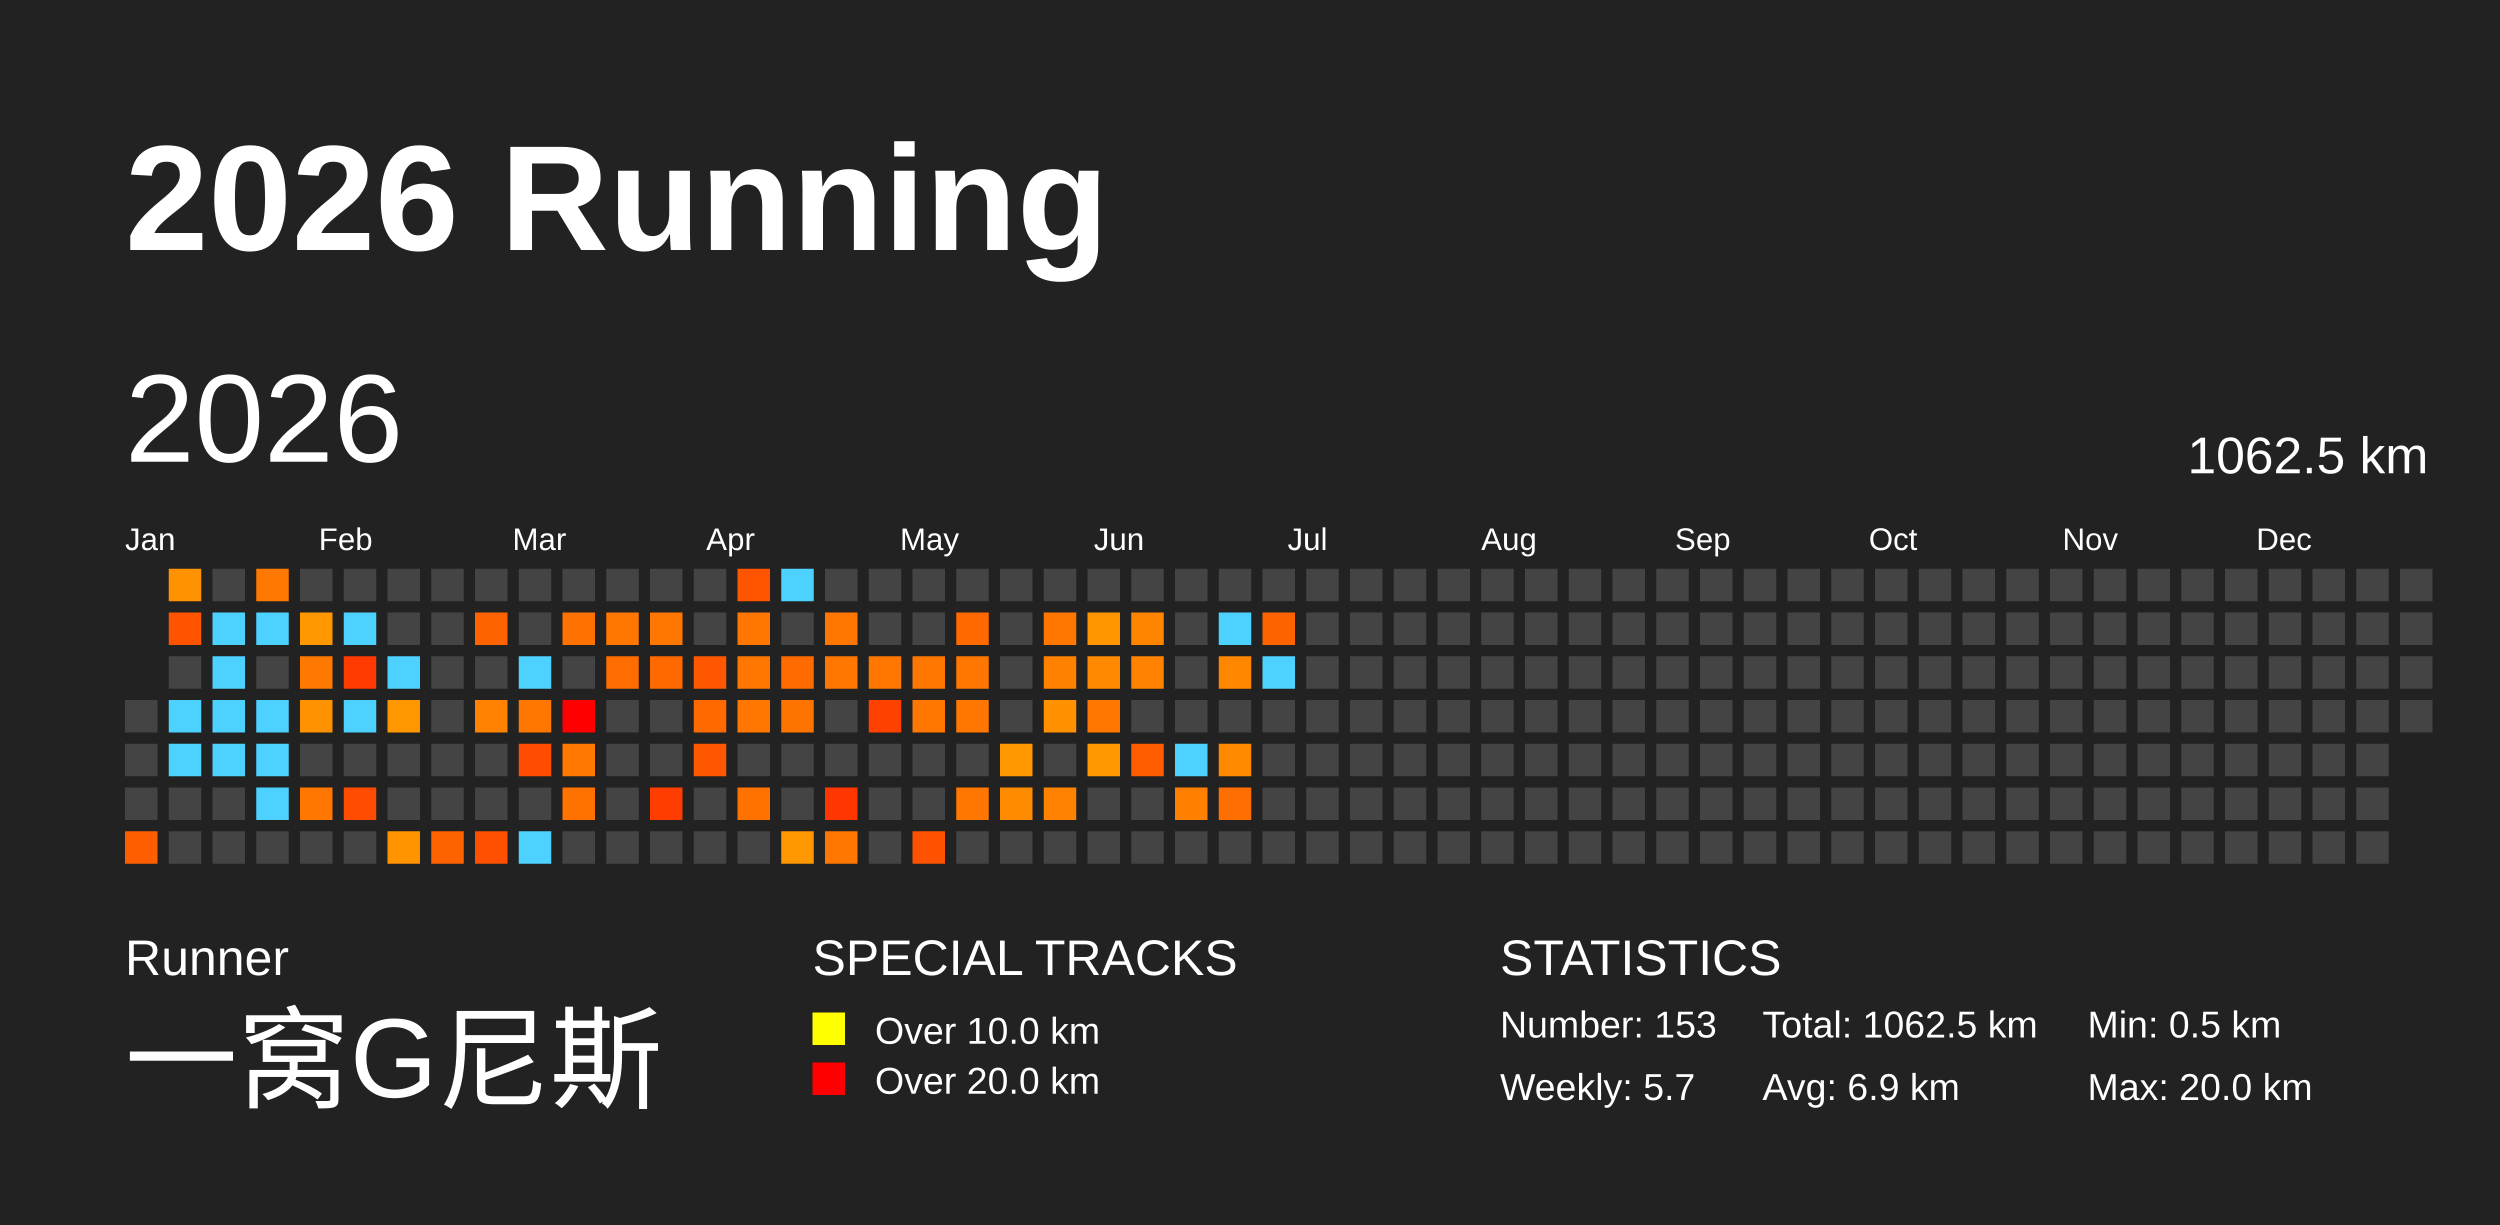
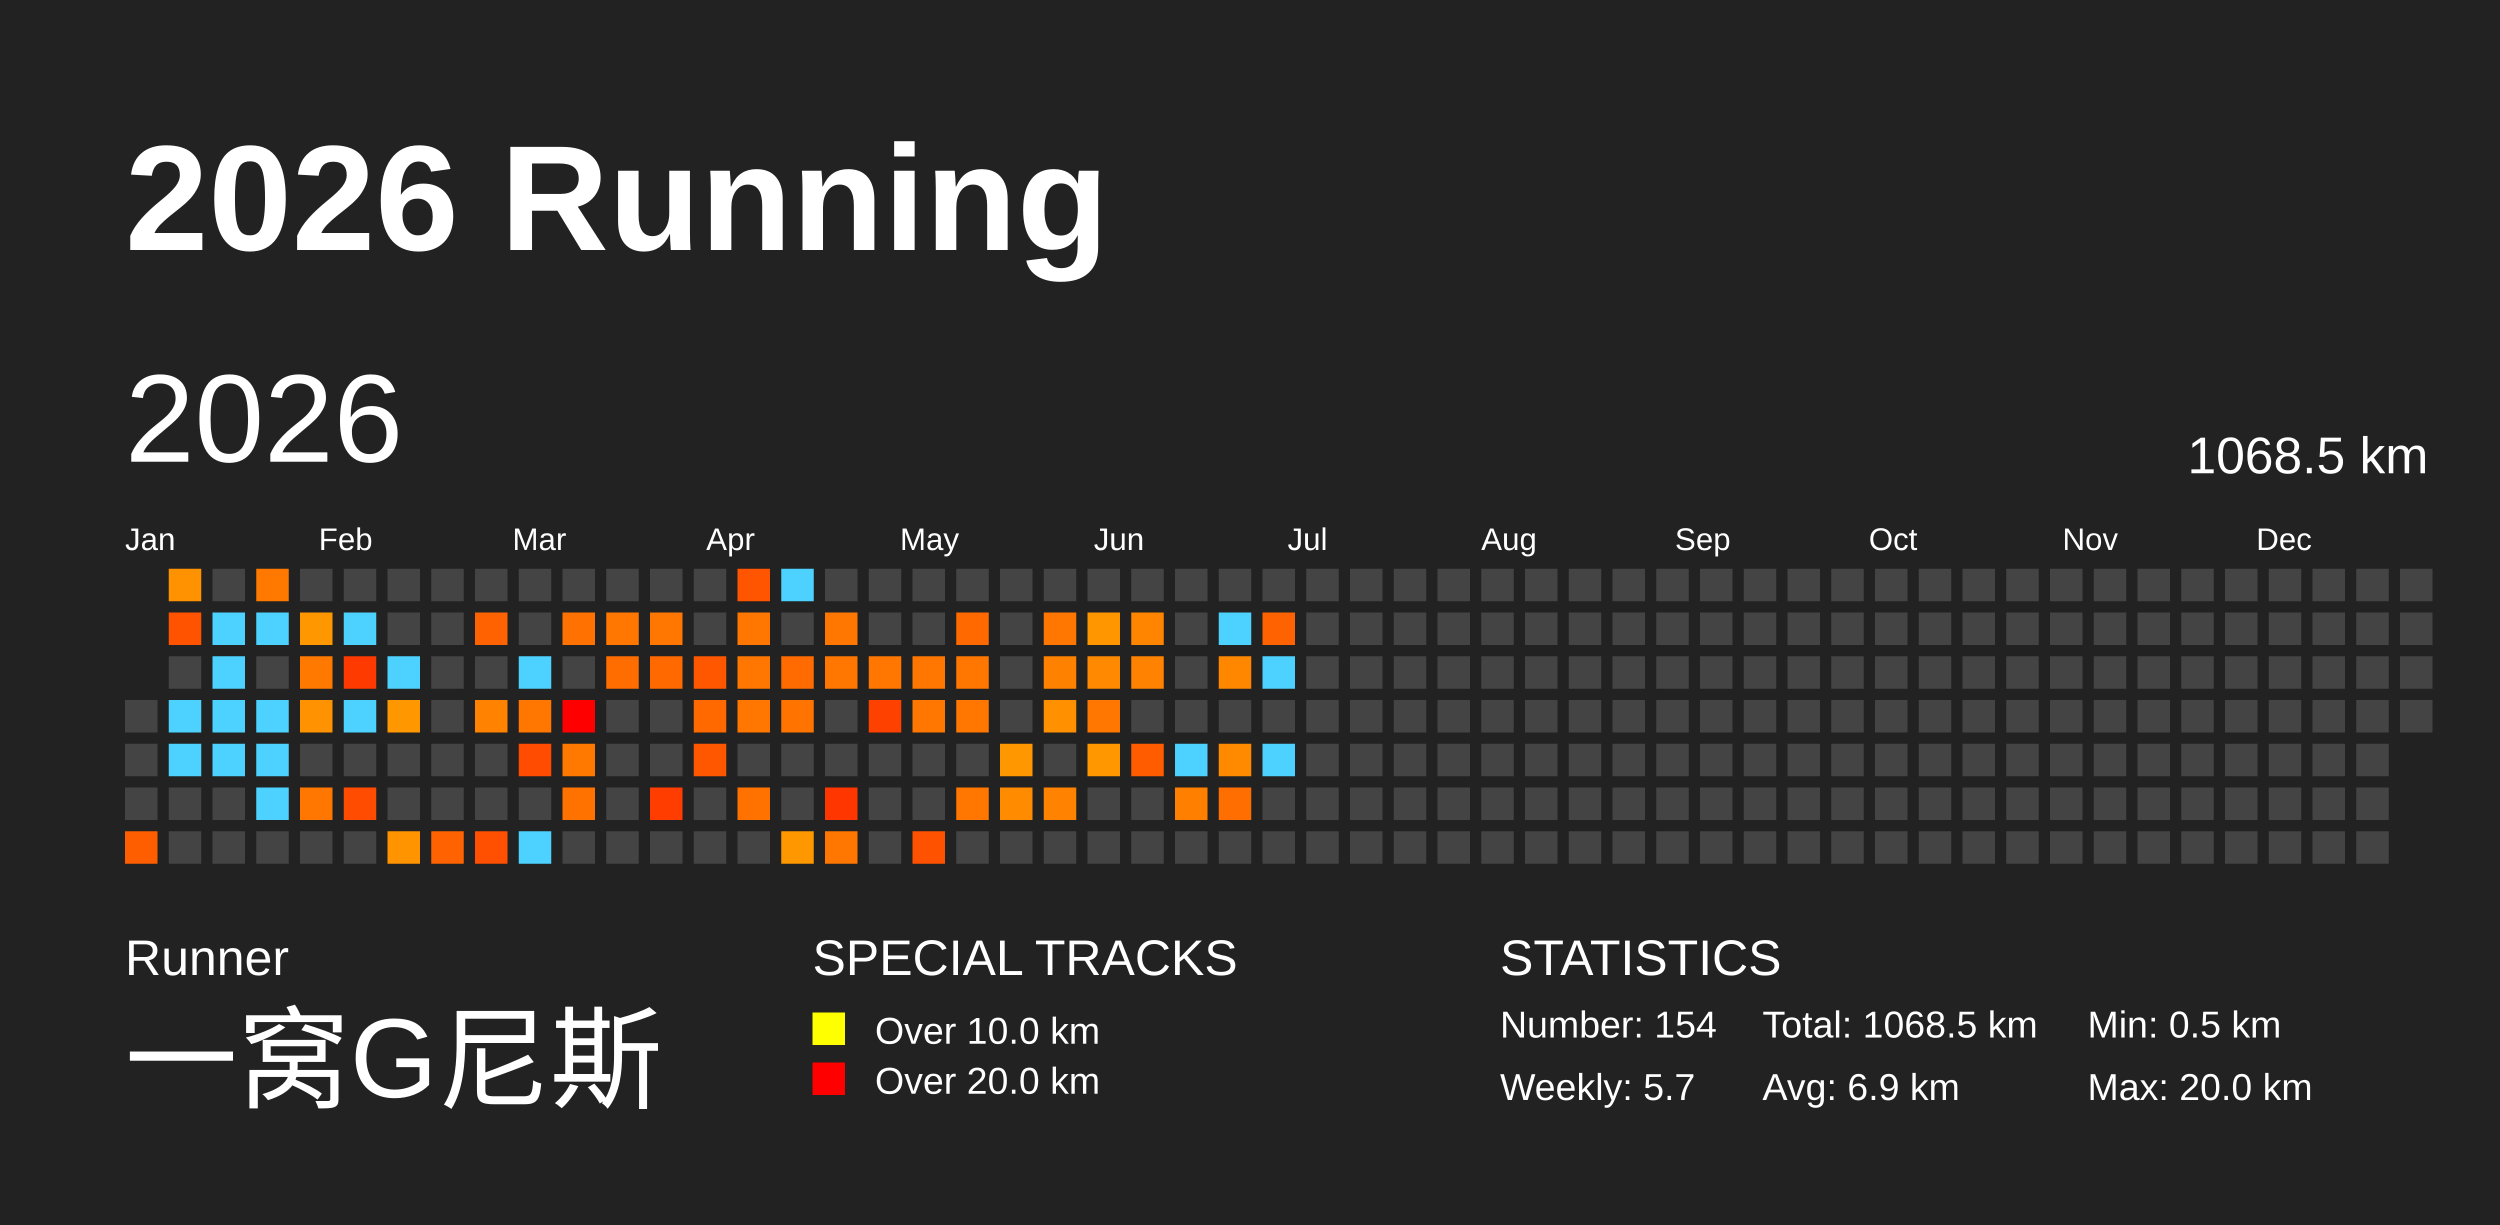
<svg xmlns="http://www.w3.org/2000/svg" baseProfile="full" height="98mm" version="1.1" viewBox="0,0,200,98" width="200mm">
  <defs />
  <rect fill="#222222" height="98" width="200" x="0" y="0" />
  <text fill="#FFFFFF" style="font-size:12px; font-family:Arial; font-weight:bold;" x="10" y="20">2026 Running</text>
  <text fill="#FFFFFF" style="font-size:4px; font-family:Arial" x="10" y="78">Runner</text>
  <text fill="#FFFFFF" style="font-size:9px; font-family:Arial" x="10" y="88">一窝G尼斯</text>
  <text fill="#FFFFFF" style="font-size:4px; font-family:Arial" x="65" y="78">SPECIAL TRACKS</text>
  <rect fill="yellow" height="2.6" width="2.6" x="65" y="81" />
  <text fill="#FFFFFF" style="font-size:3px; font-family:Arial" x="70" y="83.5">Over 10.0 km</text>
  <rect fill="red" height="2.6" width="2.6" x="65" y="85" />
  <text fill="#FFFFFF" style="font-size:3px; font-family:Arial" x="70" y="87.5">Over 20.0 km</text>
  <text fill="#FFFFFF" style="font-size:4px; font-family:Arial" x="120" y="78">STATISTICS</text>
-   <text fill="#FFFFFF" style="font-size:3px; font-family:Arial" x="120" y="83">Number: 153</text>
+   <text fill="#FFFFFF" style="font-size:3px; font-family:Arial" x="120" y="83">Number: 154</text>
  <text fill="#FFFFFF" style="font-size:3px; font-family:Arial" x="120" y="88">Weekly: 5.7</text>
-   <text fill="#FFFFFF" style="font-size:3px; font-family:Arial" x="141" y="83">Total: 1062.5 km</text>
+   <text fill="#FFFFFF" style="font-size:3px; font-family:Arial" x="141" y="83">Total: 1068.5 km</text>
  <text fill="#FFFFFF" style="font-size:3px; font-family:Arial" x="141" y="88">Avg: 6.9 km</text>
  <text fill="#FFFFFF" style="font-size:3px; font-family:Arial" x="167" y="83">Min: 0.5 km</text>
  <text fill="#FFFFFF" style="font-size:3px; font-family:Arial" x="167" y="88">Max: 20.0 km</text>
  <text dominant-baseline="hanging" fill="#FFFFFF" style="font-size:10.0px; font-family:Arial;" x="10" y="30">2026</text>
-   <text dominant-baseline="hanging" fill="#FFFFFF" style="font-size:4.125px; font-family:Arial;" x="175" y="35">1062.5 km</text>
+   <text dominant-baseline="hanging" fill="#FFFFFF" style="font-size:4.125px; font-family:Arial;" x="175" y="35">1068.5 km</text>
  <text fill="#FFFFFF" style="font-size:2.5px; font-family:Arial" x="10.0" y="44">Jan</text>
  <text fill="#FFFFFF" style="font-size:2.5px; font-family:Arial" x="25.5" y="44">Feb</text>
  <text fill="#FFFFFF" style="font-size:2.5px; font-family:Arial" x="41.0" y="44">Mar</text>
  <text fill="#FFFFFF" style="font-size:2.5px; font-family:Arial" x="56.5" y="44">Apr</text>
  <text fill="#FFFFFF" style="font-size:2.5px; font-family:Arial" x="72.0" y="44">May</text>
  <text fill="#FFFFFF" style="font-size:2.5px; font-family:Arial" x="87.5" y="44">Jun</text>
  <text fill="#FFFFFF" style="font-size:2.5px; font-family:Arial" x="103.0" y="44">Jul</text>
  <text fill="#FFFFFF" style="font-size:2.5px; font-family:Arial" x="118.5" y="44">Aug</text>
  <text fill="#FFFFFF" style="font-size:2.5px; font-family:Arial" x="134.0" y="44">Sep</text>
  <text fill="#FFFFFF" style="font-size:2.5px; font-family:Arial" x="149.5" y="44">Oct</text>
  <text fill="#FFFFFF" style="font-size:2.5px; font-family:Arial" x="165.0" y="44">Nov</text>
  <text fill="#FFFFFF" style="font-size:2.5px; font-family:Arial" x="180.5" y="44">Dec</text>
  <rect fill="#444444" height="2.6" width="2.6" x="10.0" y="56.0" />
  <rect fill="#444444" height="2.6" width="2.6" x="10.0" y="59.5" />
  <rect fill="#444444" height="2.6" width="2.6" x="10.0" y="63.0" />
  <rect fill="#ff5e00" height="2.6" width="2.6" x="10.0" y="66.5" />
  <rect fill="#ff9200" height="2.6" width="2.6" x="13.5" y="45.5" />
  <rect fill="#ff5300" height="2.6" width="2.6" x="13.5" y="49.0" />
  <rect fill="#444444" height="2.6" width="2.6" x="13.5" y="52.5" />
  <rect fill="#4dd2ff" height="2.6" width="2.6" x="13.5" y="56.0" />
  <rect fill="#4dd2ff" height="2.6" width="2.6" x="13.5" y="59.5" />
  <rect fill="#444444" height="2.6" width="2.6" x="13.5" y="63.0" />
  <rect fill="#444444" height="2.6" width="2.6" x="13.5" y="66.5" />
  <rect fill="#444444" height="2.6" width="2.6" x="17.0" y="45.5" />
  <rect fill="#4dd2ff" height="2.6" width="2.6" x="17.0" y="49.0" />
  <rect fill="#4dd2ff" height="2.6" width="2.6" x="17.0" y="52.5" />
  <rect fill="#4dd2ff" height="2.6" width="2.6" x="17.0" y="56.0" />
  <rect fill="#4dd2ff" height="2.6" width="2.6" x="17.0" y="59.5" />
  <rect fill="#444444" height="2.6" width="2.6" x="17.0" y="63.0" />
  <rect fill="#444444" height="2.6" width="2.6" x="17.0" y="66.5" />
  <rect fill="#ff7800" height="2.6" width="2.6" x="20.5" y="45.5" />
  <rect fill="#4dd2ff" height="2.6" width="2.6" x="20.5" y="49.0" />
  <rect fill="#444444" height="2.6" width="2.6" x="20.5" y="52.5" />
  <rect fill="#4dd2ff" height="2.6" width="2.6" x="20.5" y="56.0" />
  <rect fill="#4dd2ff" height="2.6" width="2.6" x="20.5" y="59.5" />
  <rect fill="#4dd2ff" height="2.6" width="2.6" x="20.5" y="63.0" />
  <rect fill="#444444" height="2.6" width="2.6" x="20.5" y="66.5" />
  <rect fill="#444444" height="2.6" width="2.6" x="24.0" y="45.5" />
  <rect fill="#ff9700" height="2.6" width="2.6" x="24.0" y="49.0" />
  <rect fill="#ff7900" height="2.6" width="2.6" x="24.0" y="52.5" />
  <rect fill="#ff9200" height="2.6" width="2.6" x="24.0" y="56.0" />
  <rect fill="#444444" height="2.6" width="2.6" x="24.0" y="59.5" />
  <rect fill="#ff7700" height="2.6" width="2.6" x="24.0" y="63.0" />
  <rect fill="#444444" height="2.6" width="2.6" x="24.0" y="66.5" />
  <rect fill="#444444" height="2.6" width="2.6" x="27.5" y="45.5" />
  <rect fill="#4dd2ff" height="2.6" width="2.6" x="27.5" y="49.0" />
  <rect fill="#ff3a00" height="2.6" width="2.6" x="27.5" y="52.5" />
  <rect fill="#4dd2ff" height="2.6" width="2.6" x="27.5" y="56.0" />
  <rect fill="#444444" height="2.6" width="2.6" x="27.5" y="59.5" />
  <rect fill="#ff4c00" height="2.6" width="2.6" x="27.5" y="63.0" />
  <rect fill="#444444" height="2.6" width="2.6" x="27.5" y="66.5" />
  <rect fill="#444444" height="2.6" width="2.6" x="31.0" y="45.5" />
  <rect fill="#444444" height="2.6" width="2.6" x="31.0" y="49.0" />
  <rect fill="#4dd2ff" height="2.6" width="2.6" x="31.0" y="52.5" />
  <rect fill="#ff9800" height="2.6" width="2.6" x="31.0" y="56.0" />
  <rect fill="#444444" height="2.6" width="2.6" x="31.0" y="59.5" />
  <rect fill="#444444" height="2.6" width="2.6" x="31.0" y="63.0" />
  <rect fill="#ff9400" height="2.6" width="2.6" x="31.0" y="66.5" />
  <rect fill="#444444" height="2.6" width="2.6" x="34.5" y="45.5" />
  <rect fill="#444444" height="2.6" width="2.6" x="34.5" y="49.0" />
  <rect fill="#444444" height="2.6" width="2.6" x="34.5" y="52.5" />
  <rect fill="#444444" height="2.6" width="2.6" x="34.5" y="56.0" />
  <rect fill="#444444" height="2.6" width="2.6" x="34.5" y="59.5" />
  <rect fill="#444444" height="2.6" width="2.6" x="34.5" y="63.0" />
  <rect fill="#ff6200" height="2.6" width="2.6" x="34.5" y="66.5" />
  <rect fill="#444444" height="2.6" width="2.6" x="38.0" y="45.5" />
  <rect fill="#ff6200" height="2.6" width="2.6" x="38.0" y="49.0" />
  <rect fill="#444444" height="2.6" width="2.6" x="38.0" y="52.5" />
  <rect fill="#ff8200" height="2.6" width="2.6" x="38.0" y="56.0" />
  <rect fill="#444444" height="2.6" width="2.6" x="38.0" y="59.5" />
  <rect fill="#444444" height="2.6" width="2.6" x="38.0" y="63.0" />
  <rect fill="#ff4f00" height="2.6" width="2.6" x="38.0" y="66.5" />
  <rect fill="#444444" height="2.6" width="2.6" x="41.5" y="45.5" />
  <rect fill="#444444" height="2.6" width="2.6" x="41.5" y="49.0" />
  <rect fill="#4dd2ff" height="2.6" width="2.6" x="41.5" y="52.5" />
  <rect fill="#ff7700" height="2.6" width="2.6" x="41.5" y="56.0" />
  <rect fill="#ff4c00" height="2.6" width="2.6" x="41.5" y="59.5" />
  <rect fill="#444444" height="2.6" width="2.6" x="41.5" y="63.0" />
  <rect fill="#4dd2ff" height="2.6" width="2.6" x="41.5" y="66.5" />
  <rect fill="#444444" height="2.6" width="2.6" x="45.0" y="45.5" />
  <rect fill="#ff7100" height="2.6" width="2.6" x="45.0" y="49.0" />
  <rect fill="#444444" height="2.6" width="2.6" x="45.0" y="52.5" />
  <rect fill="red" height="2.6" width="2.6" x="45.0" y="56.0" />
  <rect fill="#ff7800" height="2.6" width="2.6" x="45.0" y="59.5" />
  <rect fill="#ff7200" height="2.6" width="2.6" x="45.0" y="63.0" />
  <rect fill="#444444" height="2.6" width="2.6" x="45.0" y="66.5" />
  <rect fill="#444444" height="2.6" width="2.6" x="48.5" y="45.5" />
  <rect fill="#ff7700" height="2.6" width="2.6" x="48.5" y="49.0" />
  <rect fill="#ff6c00" height="2.6" width="2.6" x="48.5" y="52.5" />
  <rect fill="#444444" height="2.6" width="2.6" x="48.5" y="56.0" />
  <rect fill="#444444" height="2.6" width="2.6" x="48.5" y="59.5" />
  <rect fill="#444444" height="2.6" width="2.6" x="48.5" y="63.0" />
  <rect fill="#444444" height="2.6" width="2.6" x="48.5" y="66.5" />
  <rect fill="#444444" height="2.6" width="2.6" x="52.0" y="45.5" />
  <rect fill="#ff7700" height="2.6" width="2.6" x="52.0" y="49.0" />
  <rect fill="#ff6900" height="2.6" width="2.6" x="52.0" y="52.5" />
  <rect fill="#444444" height="2.6" width="2.6" x="52.0" y="56.0" />
  <rect fill="#444444" height="2.6" width="2.6" x="52.0" y="59.5" />
  <rect fill="#ff3d00" height="2.6" width="2.6" x="52.0" y="63.0" />
  <rect fill="#444444" height="2.6" width="2.6" x="52.0" y="66.5" />
  <rect fill="#444444" height="2.6" width="2.6" x="55.5" y="45.5" />
  <rect fill="#444444" height="2.6" width="2.6" x="55.5" y="49.0" />
  <rect fill="#ff5700" height="2.6" width="2.6" x="55.5" y="52.5" />
  <rect fill="#ff6900" height="2.6" width="2.6" x="55.5" y="56.0" />
  <rect fill="#ff5600" height="2.6" width="2.6" x="55.5" y="59.5" />
  <rect fill="#444444" height="2.6" width="2.6" x="55.5" y="63.0" />
  <rect fill="#444444" height="2.6" width="2.6" x="55.5" y="66.5" />
  <rect fill="#ff5500" height="2.6" width="2.6" x="59.0" y="45.5" />
  <rect fill="#ff7700" height="2.6" width="2.6" x="59.0" y="49.0" />
  <rect fill="#ff7700" height="2.6" width="2.6" x="59.0" y="52.5" />
  <rect fill="#ff7700" height="2.6" width="2.6" x="59.0" y="56.0" />
  <rect fill="#444444" height="2.6" width="2.6" x="59.0" y="59.5" />
  <rect fill="#ff7200" height="2.6" width="2.6" x="59.0" y="63.0" />
  <rect fill="#444444" height="2.6" width="2.6" x="59.0" y="66.5" />
  <rect fill="#4dd2ff" height="2.6" width="2.6" x="62.5" y="45.5" />
  <rect fill="#444444" height="2.6" width="2.6" x="62.5" y="49.0" />
  <rect fill="#ff6b00" height="2.6" width="2.6" x="62.5" y="52.5" />
  <rect fill="#ff7400" height="2.6" width="2.6" x="62.5" y="56.0" />
  <rect fill="#444444" height="2.6" width="2.6" x="62.5" y="59.5" />
  <rect fill="#444444" height="2.6" width="2.6" x="62.5" y="63.0" />
  <rect fill="#ff9800" height="2.6" width="2.6" x="62.5" y="66.5" />
  <rect fill="#444444" height="2.6" width="2.6" x="66.0" y="45.5" />
  <rect fill="#ff7700" height="2.6" width="2.6" x="66.0" y="49.0" />
  <rect fill="#ff7700" height="2.6" width="2.6" x="66.0" y="52.5" />
  <rect fill="#444444" height="2.6" width="2.6" x="66.0" y="56.0" />
  <rect fill="#444444" height="2.6" width="2.6" x="66.0" y="59.5" />
  <rect fill="#ff3600" height="2.6" width="2.6" x="66.0" y="63.0" />
  <rect fill="#ff7600" height="2.6" width="2.6" x="66.0" y="66.5" />
  <rect fill="#444444" height="2.6" width="2.6" x="69.5" y="45.5" />
  <rect fill="#444444" height="2.6" width="2.6" x="69.5" y="49.0" />
  <rect fill="#ff7700" height="2.6" width="2.6" x="69.5" y="52.5" />
  <rect fill="#ff4100" height="2.6" width="2.6" x="69.5" y="56.0" />
  <rect fill="#444444" height="2.6" width="2.6" x="69.5" y="59.5" />
  <rect fill="#444444" height="2.6" width="2.6" x="69.5" y="63.0" />
  <rect fill="#444444" height="2.6" width="2.6" x="69.5" y="66.5" />
  <rect fill="#444444" height="2.6" width="2.6" x="73.0" y="45.5" />
  <rect fill="#444444" height="2.6" width="2.6" x="73.0" y="49.0" />
  <rect fill="#ff7700" height="2.6" width="2.6" x="73.0" y="52.5" />
  <rect fill="#ff7700" height="2.6" width="2.6" x="73.0" y="56.0" />
  <rect fill="#444444" height="2.6" width="2.6" x="73.0" y="59.5" />
  <rect fill="#444444" height="2.6" width="2.6" x="73.0" y="63.0" />
  <rect fill="#ff5200" height="2.6" width="2.6" x="73.0" y="66.5" />
  <rect fill="#444444" height="2.6" width="2.6" x="76.5" y="45.5" />
  <rect fill="#ff6900" height="2.6" width="2.6" x="76.5" y="49.0" />
  <rect fill="#ff7700" height="2.6" width="2.6" x="76.5" y="52.5" />
  <rect fill="#ff7700" height="2.6" width="2.6" x="76.5" y="56.0" />
  <rect fill="#444444" height="2.6" width="2.6" x="76.5" y="59.5" />
  <rect fill="#ff7700" height="2.6" width="2.6" x="76.5" y="63.0" />
  <rect fill="#444444" height="2.6" width="2.6" x="76.5" y="66.5" />
  <rect fill="#444444" height="2.6" width="2.6" x="80.0" y="45.5" />
  <rect fill="#444444" height="2.6" width="2.6" x="80.0" y="49.0" />
  <rect fill="#444444" height="2.6" width="2.6" x="80.0" y="52.5" />
  <rect fill="#444444" height="2.6" width="2.6" x="80.0" y="56.0" />
  <rect fill="#ff9700" height="2.6" width="2.6" x="80.0" y="59.5" />
  <rect fill="#ff8b00" height="2.6" width="2.6" x="80.0" y="63.0" />
  <rect fill="#444444" height="2.6" width="2.6" x="80.0" y="66.5" />
  <rect fill="#444444" height="2.6" width="2.6" x="83.5" y="45.5" />
  <rect fill="#ff7600" height="2.6" width="2.6" x="83.5" y="49.0" />
  <rect fill="#ff8100" height="2.6" width="2.6" x="83.5" y="52.5" />
  <rect fill="#ff9000" height="2.6" width="2.6" x="83.5" y="56.0" />
  <rect fill="#444444" height="2.6" width="2.6" x="83.5" y="59.5" />
  <rect fill="#ff8200" height="2.6" width="2.6" x="83.5" y="63.0" />
  <rect fill="#444444" height="2.6" width="2.6" x="83.5" y="66.5" />
  <rect fill="#444444" height="2.6" width="2.6" x="87.0" y="45.5" />
  <rect fill="#ff9600" height="2.6" width="2.6" x="87.0" y="49.0" />
  <rect fill="#ff8900" height="2.6" width="2.6" x="87.0" y="52.5" />
  <rect fill="#ff7700" height="2.6" width="2.6" x="87.0" y="56.0" />
  <rect fill="#ff9800" height="2.6" width="2.6" x="87.0" y="59.5" />
  <rect fill="#444444" height="2.6" width="2.6" x="87.0" y="63.0" />
  <rect fill="#444444" height="2.6" width="2.6" x="87.0" y="66.5" />
  <rect fill="#444444" height="2.6" width="2.6" x="90.5" y="45.5" />
  <rect fill="#ff8400" height="2.6" width="2.6" x="90.5" y="49.0" />
  <rect fill="#ff8200" height="2.6" width="2.6" x="90.5" y="52.5" />
  <rect fill="#444444" height="2.6" width="2.6" x="90.5" y="56.0" />
  <rect fill="#ff5c00" height="2.6" width="2.6" x="90.5" y="59.5" />
  <rect fill="#444444" height="2.6" width="2.6" x="90.5" y="63.0" />
  <rect fill="#444444" height="2.6" width="2.6" x="90.5" y="66.5" />
  <rect fill="#444444" height="2.6" width="2.6" x="94.0" y="45.5" />
  <rect fill="#444444" height="2.6" width="2.6" x="94.0" y="49.0" />
  <rect fill="#444444" height="2.6" width="2.6" x="94.0" y="52.5" />
  <rect fill="#444444" height="2.6" width="2.6" x="94.0" y="56.0" />
  <rect fill="#4dd2ff" height="2.6" width="2.6" x="94.0" y="59.5" />
  <rect fill="#ff8000" height="2.6" width="2.6" x="94.0" y="63.0" />
  <rect fill="#444444" height="2.6" width="2.6" x="94.0" y="66.5" />
  <rect fill="#444444" height="2.6" width="2.6" x="97.5" y="45.5" />
  <rect fill="#4dd2ff" height="2.6" width="2.6" x="97.5" y="49.0" />
  <rect fill="#ff8700" height="2.6" width="2.6" x="97.5" y="52.5" />
  <rect fill="#444444" height="2.6" width="2.6" x="97.5" y="56.0" />
  <rect fill="#ff8a00" height="2.6" width="2.6" x="97.5" y="59.5" />
  <rect fill="#ff6e00" height="2.6" width="2.6" x="97.5" y="63.0" />
  <rect fill="#444444" height="2.6" width="2.6" x="97.5" y="66.5" />
  <rect fill="#444444" height="2.6" width="2.6" x="101.0" y="45.5" />
  <rect fill="#ff6200" height="2.6" width="2.6" x="101.0" y="49.0" />
  <rect fill="#4dd2ff" height="2.6" width="2.6" x="101.0" y="52.5" />
  <rect fill="#444444" height="2.6" width="2.6" x="101.0" y="56.0" />
-   <rect fill="#444444" height="2.6" width="2.6" x="101.0" y="59.5" />
+   <rect fill="#4dd2ff" height="2.6" width="2.6" x="101.0" y="59.5" />
  <rect fill="#444444" height="2.6" width="2.6" x="101.0" y="63.0" />
  <rect fill="#444444" height="2.6" width="2.6" x="101.0" y="66.5" />
  <rect fill="#444444" height="2.6" width="2.6" x="104.5" y="45.5" />
  <rect fill="#444444" height="2.6" width="2.6" x="104.5" y="49.0" />
  <rect fill="#444444" height="2.6" width="2.6" x="104.5" y="52.5" />
  <rect fill="#444444" height="2.6" width="2.6" x="104.5" y="56.0" />
  <rect fill="#444444" height="2.6" width="2.6" x="104.5" y="59.5" />
  <rect fill="#444444" height="2.6" width="2.6" x="104.5" y="63.0" />
  <rect fill="#444444" height="2.6" width="2.6" x="104.5" y="66.5" />
  <rect fill="#444444" height="2.6" width="2.6" x="108.0" y="45.5" />
  <rect fill="#444444" height="2.6" width="2.6" x="108.0" y="49.0" />
  <rect fill="#444444" height="2.6" width="2.6" x="108.0" y="52.5" />
  <rect fill="#444444" height="2.6" width="2.6" x="108.0" y="56.0" />
  <rect fill="#444444" height="2.6" width="2.6" x="108.0" y="59.5" />
  <rect fill="#444444" height="2.6" width="2.6" x="108.0" y="63.0" />
  <rect fill="#444444" height="2.6" width="2.6" x="108.0" y="66.5" />
  <rect fill="#444444" height="2.6" width="2.6" x="111.5" y="45.5" />
  <rect fill="#444444" height="2.6" width="2.6" x="111.5" y="49.0" />
  <rect fill="#444444" height="2.6" width="2.6" x="111.5" y="52.5" />
  <rect fill="#444444" height="2.6" width="2.6" x="111.5" y="56.0" />
  <rect fill="#444444" height="2.6" width="2.6" x="111.5" y="59.5" />
  <rect fill="#444444" height="2.6" width="2.6" x="111.5" y="63.0" />
  <rect fill="#444444" height="2.6" width="2.6" x="111.5" y="66.5" />
  <rect fill="#444444" height="2.6" width="2.6" x="115.0" y="45.5" />
  <rect fill="#444444" height="2.6" width="2.6" x="115.0" y="49.0" />
  <rect fill="#444444" height="2.6" width="2.6" x="115.0" y="52.5" />
  <rect fill="#444444" height="2.6" width="2.6" x="115.0" y="56.0" />
  <rect fill="#444444" height="2.6" width="2.6" x="115.0" y="59.5" />
  <rect fill="#444444" height="2.6" width="2.6" x="115.0" y="63.0" />
  <rect fill="#444444" height="2.6" width="2.6" x="115.0" y="66.5" />
  <rect fill="#444444" height="2.6" width="2.6" x="118.5" y="45.5" />
  <rect fill="#444444" height="2.6" width="2.6" x="118.5" y="49.0" />
  <rect fill="#444444" height="2.6" width="2.6" x="118.5" y="52.5" />
  <rect fill="#444444" height="2.6" width="2.6" x="118.5" y="56.0" />
  <rect fill="#444444" height="2.6" width="2.6" x="118.5" y="59.5" />
  <rect fill="#444444" height="2.6" width="2.6" x="118.5" y="63.0" />
  <rect fill="#444444" height="2.6" width="2.6" x="118.5" y="66.5" />
  <rect fill="#444444" height="2.6" width="2.6" x="122.0" y="45.5" />
  <rect fill="#444444" height="2.6" width="2.6" x="122.0" y="49.0" />
  <rect fill="#444444" height="2.6" width="2.6" x="122.0" y="52.5" />
  <rect fill="#444444" height="2.6" width="2.6" x="122.0" y="56.0" />
  <rect fill="#444444" height="2.6" width="2.6" x="122.0" y="59.5" />
  <rect fill="#444444" height="2.6" width="2.6" x="122.0" y="63.0" />
  <rect fill="#444444" height="2.6" width="2.6" x="122.0" y="66.5" />
  <rect fill="#444444" height="2.6" width="2.6" x="125.5" y="45.5" />
  <rect fill="#444444" height="2.6" width="2.6" x="125.5" y="49.0" />
  <rect fill="#444444" height="2.6" width="2.6" x="125.5" y="52.5" />
  <rect fill="#444444" height="2.6" width="2.6" x="125.5" y="56.0" />
  <rect fill="#444444" height="2.6" width="2.6" x="125.5" y="59.5" />
  <rect fill="#444444" height="2.6" width="2.6" x="125.5" y="63.0" />
  <rect fill="#444444" height="2.6" width="2.6" x="125.5" y="66.5" />
  <rect fill="#444444" height="2.6" width="2.6" x="129.0" y="45.5" />
  <rect fill="#444444" height="2.6" width="2.6" x="129.0" y="49.0" />
  <rect fill="#444444" height="2.6" width="2.6" x="129.0" y="52.5" />
  <rect fill="#444444" height="2.6" width="2.6" x="129.0" y="56.0" />
  <rect fill="#444444" height="2.6" width="2.6" x="129.0" y="59.5" />
  <rect fill="#444444" height="2.6" width="2.6" x="129.0" y="63.0" />
  <rect fill="#444444" height="2.6" width="2.6" x="129.0" y="66.5" />
  <rect fill="#444444" height="2.6" width="2.6" x="132.5" y="45.5" />
  <rect fill="#444444" height="2.6" width="2.6" x="132.5" y="49.0" />
  <rect fill="#444444" height="2.6" width="2.6" x="132.5" y="52.5" />
  <rect fill="#444444" height="2.6" width="2.6" x="132.5" y="56.0" />
  <rect fill="#444444" height="2.6" width="2.6" x="132.5" y="59.5" />
  <rect fill="#444444" height="2.6" width="2.6" x="132.5" y="63.0" />
  <rect fill="#444444" height="2.6" width="2.6" x="132.5" y="66.5" />
  <rect fill="#444444" height="2.6" width="2.6" x="136.0" y="45.5" />
  <rect fill="#444444" height="2.6" width="2.6" x="136.0" y="49.0" />
  <rect fill="#444444" height="2.6" width="2.6" x="136.0" y="52.5" />
  <rect fill="#444444" height="2.6" width="2.6" x="136.0" y="56.0" />
  <rect fill="#444444" height="2.6" width="2.6" x="136.0" y="59.5" />
  <rect fill="#444444" height="2.6" width="2.6" x="136.0" y="63.0" />
  <rect fill="#444444" height="2.6" width="2.6" x="136.0" y="66.5" />
  <rect fill="#444444" height="2.6" width="2.6" x="139.5" y="45.5" />
  <rect fill="#444444" height="2.6" width="2.6" x="139.5" y="49.0" />
  <rect fill="#444444" height="2.6" width="2.6" x="139.5" y="52.5" />
  <rect fill="#444444" height="2.6" width="2.6" x="139.5" y="56.0" />
  <rect fill="#444444" height="2.6" width="2.6" x="139.5" y="59.5" />
  <rect fill="#444444" height="2.6" width="2.6" x="139.5" y="63.0" />
  <rect fill="#444444" height="2.6" width="2.6" x="139.5" y="66.5" />
  <rect fill="#444444" height="2.6" width="2.6" x="143.0" y="45.5" />
  <rect fill="#444444" height="2.6" width="2.6" x="143.0" y="49.0" />
  <rect fill="#444444" height="2.6" width="2.6" x="143.0" y="52.5" />
  <rect fill="#444444" height="2.6" width="2.6" x="143.0" y="56.0" />
  <rect fill="#444444" height="2.6" width="2.6" x="143.0" y="59.5" />
  <rect fill="#444444" height="2.6" width="2.6" x="143.0" y="63.0" />
  <rect fill="#444444" height="2.6" width="2.6" x="143.0" y="66.5" />
  <rect fill="#444444" height="2.6" width="2.6" x="146.5" y="45.5" />
  <rect fill="#444444" height="2.6" width="2.6" x="146.5" y="49.0" />
  <rect fill="#444444" height="2.6" width="2.6" x="146.5" y="52.5" />
  <rect fill="#444444" height="2.6" width="2.6" x="146.5" y="56.0" />
  <rect fill="#444444" height="2.6" width="2.6" x="146.5" y="59.5" />
  <rect fill="#444444" height="2.6" width="2.6" x="146.5" y="63.0" />
  <rect fill="#444444" height="2.6" width="2.6" x="146.5" y="66.5" />
  <rect fill="#444444" height="2.6" width="2.6" x="150.0" y="45.5" />
  <rect fill="#444444" height="2.6" width="2.6" x="150.0" y="49.0" />
  <rect fill="#444444" height="2.6" width="2.6" x="150.0" y="52.5" />
  <rect fill="#444444" height="2.6" width="2.6" x="150.0" y="56.0" />
  <rect fill="#444444" height="2.6" width="2.6" x="150.0" y="59.5" />
  <rect fill="#444444" height="2.6" width="2.6" x="150.0" y="63.0" />
  <rect fill="#444444" height="2.6" width="2.6" x="150.0" y="66.5" />
  <rect fill="#444444" height="2.6" width="2.6" x="153.5" y="45.5" />
  <rect fill="#444444" height="2.6" width="2.6" x="153.5" y="49.0" />
  <rect fill="#444444" height="2.6" width="2.6" x="153.5" y="52.5" />
  <rect fill="#444444" height="2.6" width="2.6" x="153.5" y="56.0" />
  <rect fill="#444444" height="2.6" width="2.6" x="153.5" y="59.5" />
  <rect fill="#444444" height="2.6" width="2.6" x="153.5" y="63.0" />
  <rect fill="#444444" height="2.6" width="2.6" x="153.5" y="66.5" />
  <rect fill="#444444" height="2.6" width="2.6" x="157.0" y="45.5" />
  <rect fill="#444444" height="2.6" width="2.6" x="157.0" y="49.0" />
  <rect fill="#444444" height="2.6" width="2.6" x="157.0" y="52.5" />
  <rect fill="#444444" height="2.6" width="2.6" x="157.0" y="56.0" />
  <rect fill="#444444" height="2.6" width="2.6" x="157.0" y="59.5" />
  <rect fill="#444444" height="2.6" width="2.6" x="157.0" y="63.0" />
  <rect fill="#444444" height="2.6" width="2.6" x="157.0" y="66.5" />
  <rect fill="#444444" height="2.6" width="2.6" x="160.5" y="45.5" />
  <rect fill="#444444" height="2.6" width="2.6" x="160.5" y="49.0" />
  <rect fill="#444444" height="2.6" width="2.6" x="160.5" y="52.5" />
  <rect fill="#444444" height="2.6" width="2.6" x="160.5" y="56.0" />
  <rect fill="#444444" height="2.6" width="2.6" x="160.5" y="59.5" />
  <rect fill="#444444" height="2.6" width="2.6" x="160.5" y="63.0" />
  <rect fill="#444444" height="2.6" width="2.6" x="160.5" y="66.5" />
  <rect fill="#444444" height="2.6" width="2.6" x="164.0" y="45.5" />
  <rect fill="#444444" height="2.6" width="2.6" x="164.0" y="49.0" />
  <rect fill="#444444" height="2.6" width="2.6" x="164.0" y="52.5" />
  <rect fill="#444444" height="2.6" width="2.6" x="164.0" y="56.0" />
  <rect fill="#444444" height="2.6" width="2.6" x="164.0" y="59.5" />
  <rect fill="#444444" height="2.6" width="2.6" x="164.0" y="63.0" />
  <rect fill="#444444" height="2.6" width="2.6" x="164.0" y="66.5" />
  <rect fill="#444444" height="2.6" width="2.6" x="167.5" y="45.5" />
  <rect fill="#444444" height="2.6" width="2.6" x="167.5" y="49.0" />
  <rect fill="#444444" height="2.6" width="2.6" x="167.5" y="52.5" />
  <rect fill="#444444" height="2.6" width="2.6" x="167.5" y="56.0" />
  <rect fill="#444444" height="2.6" width="2.6" x="167.5" y="59.5" />
  <rect fill="#444444" height="2.6" width="2.6" x="167.5" y="63.0" />
  <rect fill="#444444" height="2.6" width="2.6" x="167.5" y="66.5" />
  <rect fill="#444444" height="2.6" width="2.6" x="171.0" y="45.5" />
  <rect fill="#444444" height="2.6" width="2.6" x="171.0" y="49.0" />
  <rect fill="#444444" height="2.6" width="2.6" x="171.0" y="52.5" />
  <rect fill="#444444" height="2.6" width="2.6" x="171.0" y="56.0" />
  <rect fill="#444444" height="2.6" width="2.6" x="171.0" y="59.5" />
  <rect fill="#444444" height="2.6" width="2.6" x="171.0" y="63.0" />
  <rect fill="#444444" height="2.6" width="2.6" x="171.0" y="66.5" />
  <rect fill="#444444" height="2.6" width="2.6" x="174.5" y="45.5" />
  <rect fill="#444444" height="2.6" width="2.6" x="174.5" y="49.0" />
  <rect fill="#444444" height="2.6" width="2.6" x="174.5" y="52.5" />
  <rect fill="#444444" height="2.6" width="2.6" x="174.5" y="56.0" />
  <rect fill="#444444" height="2.6" width="2.6" x="174.5" y="59.5" />
  <rect fill="#444444" height="2.6" width="2.6" x="174.5" y="63.0" />
  <rect fill="#444444" height="2.6" width="2.6" x="174.5" y="66.5" />
  <rect fill="#444444" height="2.6" width="2.6" x="178.0" y="45.5" />
  <rect fill="#444444" height="2.6" width="2.6" x="178.0" y="49.0" />
  <rect fill="#444444" height="2.6" width="2.6" x="178.0" y="52.5" />
  <rect fill="#444444" height="2.6" width="2.6" x="178.0" y="56.0" />
  <rect fill="#444444" height="2.6" width="2.6" x="178.0" y="59.5" />
  <rect fill="#444444" height="2.6" width="2.6" x="178.0" y="63.0" />
  <rect fill="#444444" height="2.6" width="2.6" x="178.0" y="66.5" />
  <rect fill="#444444" height="2.6" width="2.6" x="181.5" y="45.5" />
  <rect fill="#444444" height="2.6" width="2.6" x="181.5" y="49.0" />
  <rect fill="#444444" height="2.6" width="2.6" x="181.5" y="52.5" />
  <rect fill="#444444" height="2.6" width="2.6" x="181.5" y="56.0" />
  <rect fill="#444444" height="2.6" width="2.6" x="181.5" y="59.5" />
  <rect fill="#444444" height="2.6" width="2.6" x="181.5" y="63.0" />
  <rect fill="#444444" height="2.6" width="2.6" x="181.5" y="66.5" />
  <rect fill="#444444" height="2.6" width="2.6" x="185.0" y="45.5" />
  <rect fill="#444444" height="2.6" width="2.6" x="185.0" y="49.0" />
  <rect fill="#444444" height="2.6" width="2.6" x="185.0" y="52.5" />
  <rect fill="#444444" height="2.6" width="2.6" x="185.0" y="56.0" />
  <rect fill="#444444" height="2.6" width="2.6" x="185.0" y="59.5" />
  <rect fill="#444444" height="2.6" width="2.6" x="185.0" y="63.0" />
  <rect fill="#444444" height="2.6" width="2.6" x="185.0" y="66.5" />
  <rect fill="#444444" height="2.6" width="2.6" x="188.5" y="45.5" />
  <rect fill="#444444" height="2.6" width="2.6" x="188.5" y="49.0" />
  <rect fill="#444444" height="2.6" width="2.6" x="188.5" y="52.5" />
  <rect fill="#444444" height="2.6" width="2.6" x="188.5" y="56.0" />
  <rect fill="#444444" height="2.6" width="2.6" x="188.5" y="59.5" />
  <rect fill="#444444" height="2.6" width="2.6" x="188.5" y="63.0" />
  <rect fill="#444444" height="2.6" width="2.6" x="188.5" y="66.5" />
  <rect fill="#444444" height="2.6" width="2.6" x="192.0" y="45.5" />
  <rect fill="#444444" height="2.6" width="2.6" x="192.0" y="49.0" />
  <rect fill="#444444" height="2.6" width="2.6" x="192.0" y="52.5" />
  <rect fill="#444444" height="2.6" width="2.6" x="192.0" y="56.0" />
</svg>
